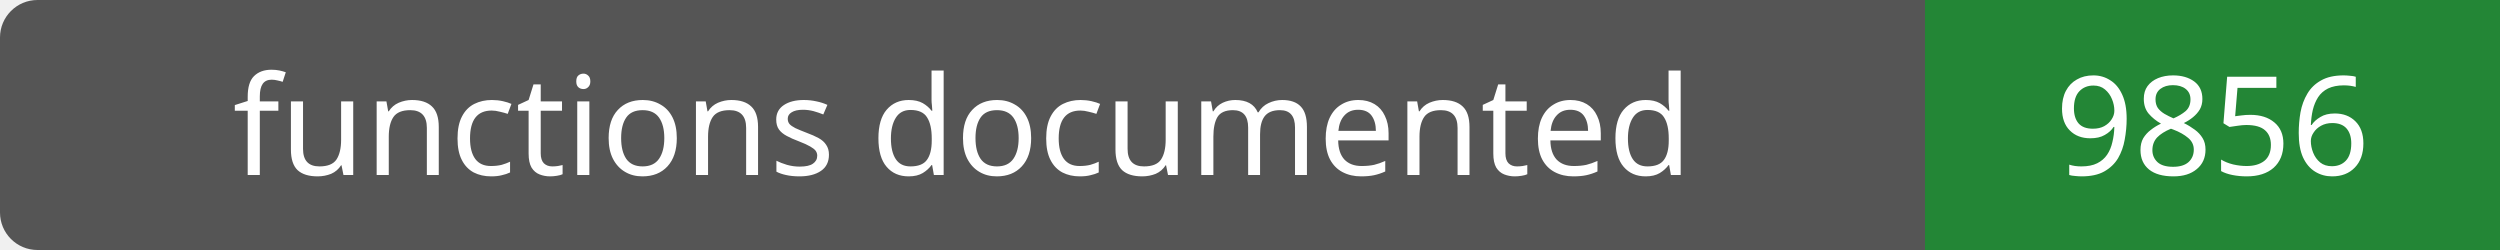
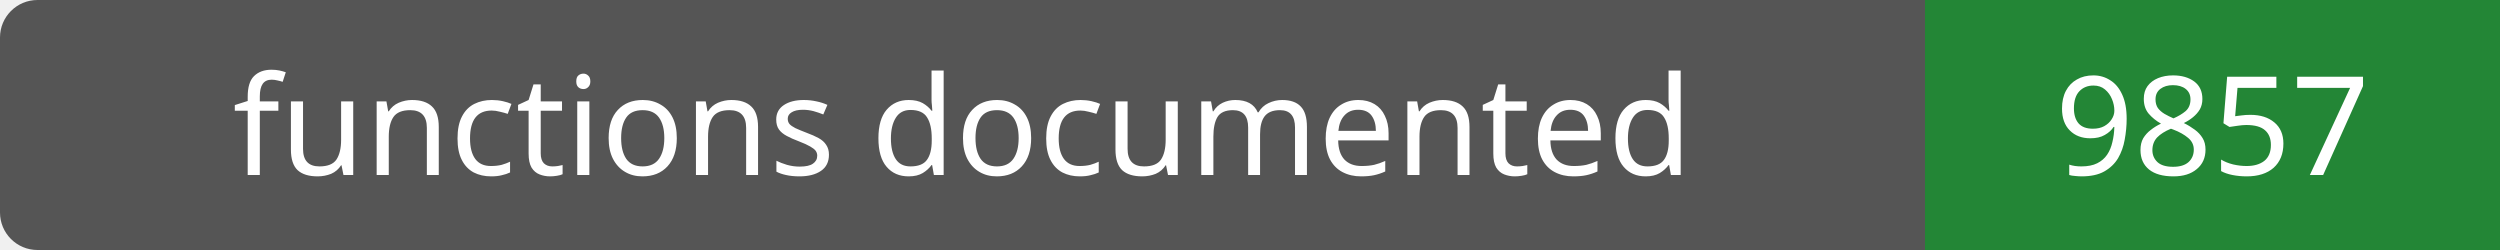
- <svg xmlns="http://www.w3.org/2000/svg" width="200" height="20" role="img" aria-label="functions documented: 9856">
+ <svg xmlns="http://www.w3.org/2000/svg" width="200" height="20" role="img" aria-label="functions documented: 9857">
  <rect width="200" height="20" rx="3" fill="#555" />
  <path fill="#238636" d="M154 0h46v20H154z" />
  <g fill="#fff" text-anchor="middle" font-family="Verdana,sans-serif" font-size="11">
    <text x="77.0" y="14">functions documented</text>
-     <text x="177.0" y="14">9856</text>
+     <text x="177.0" y="14">9857</text>
  </g>
</svg>
